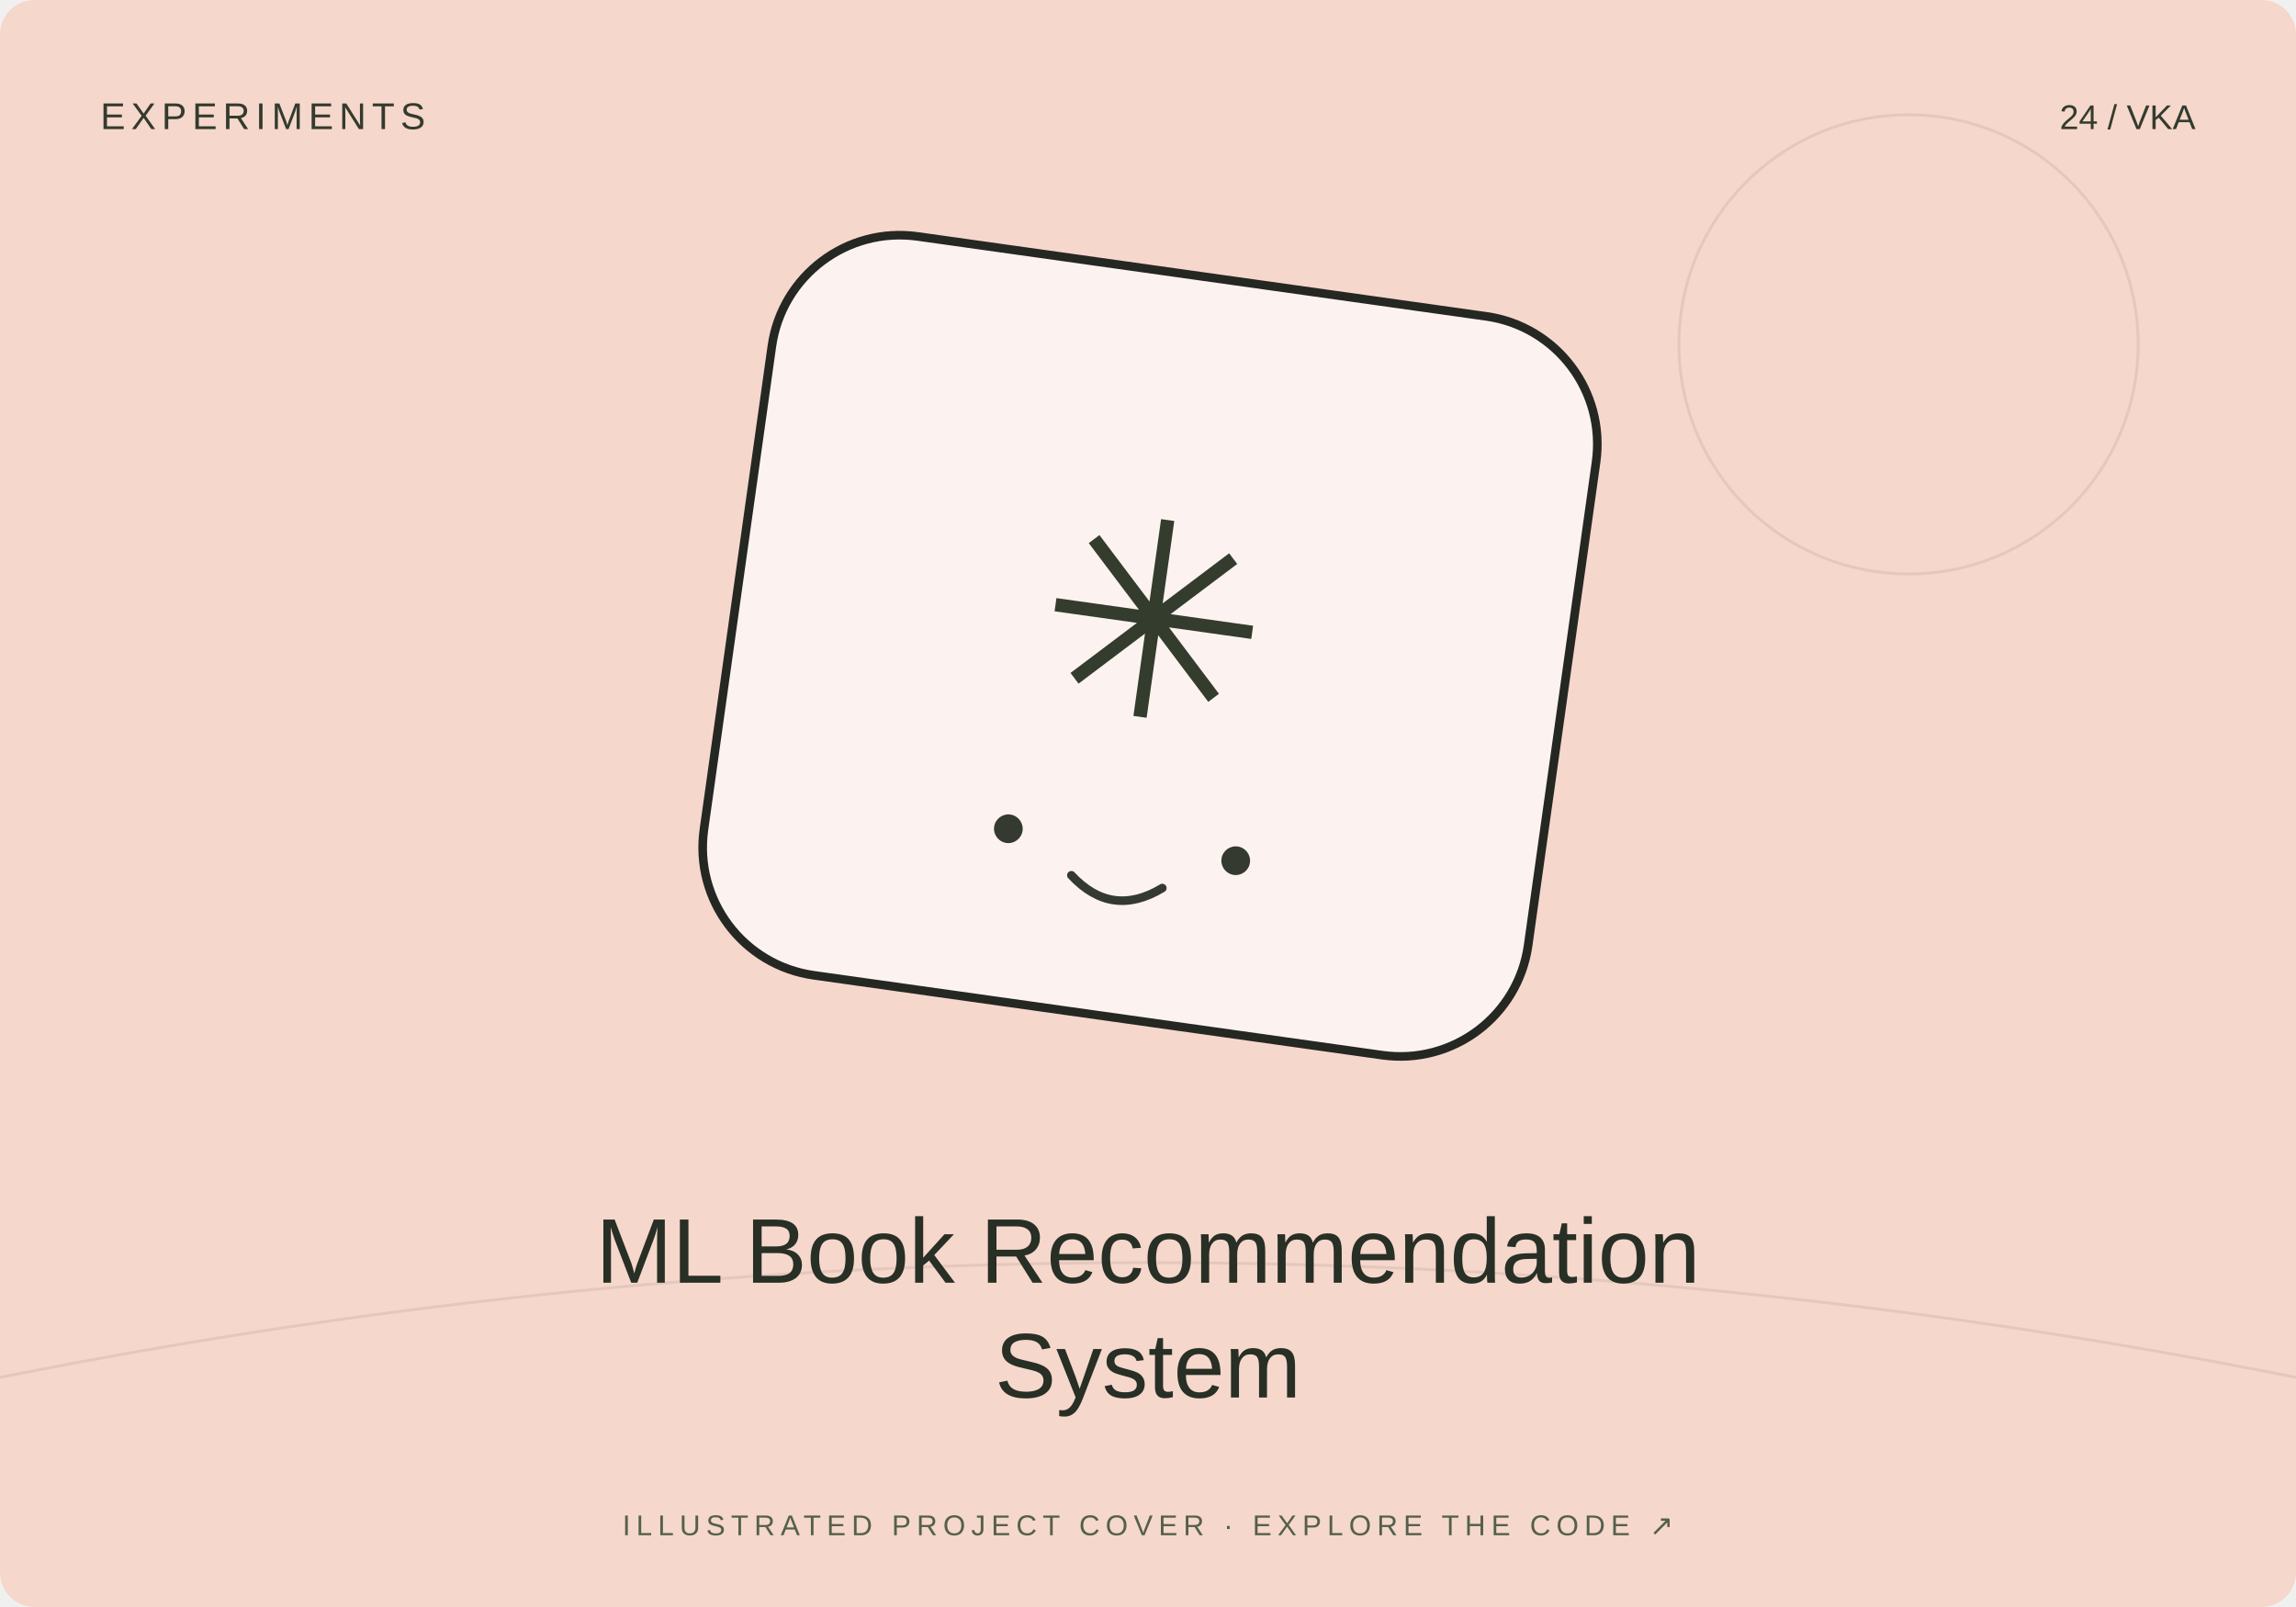
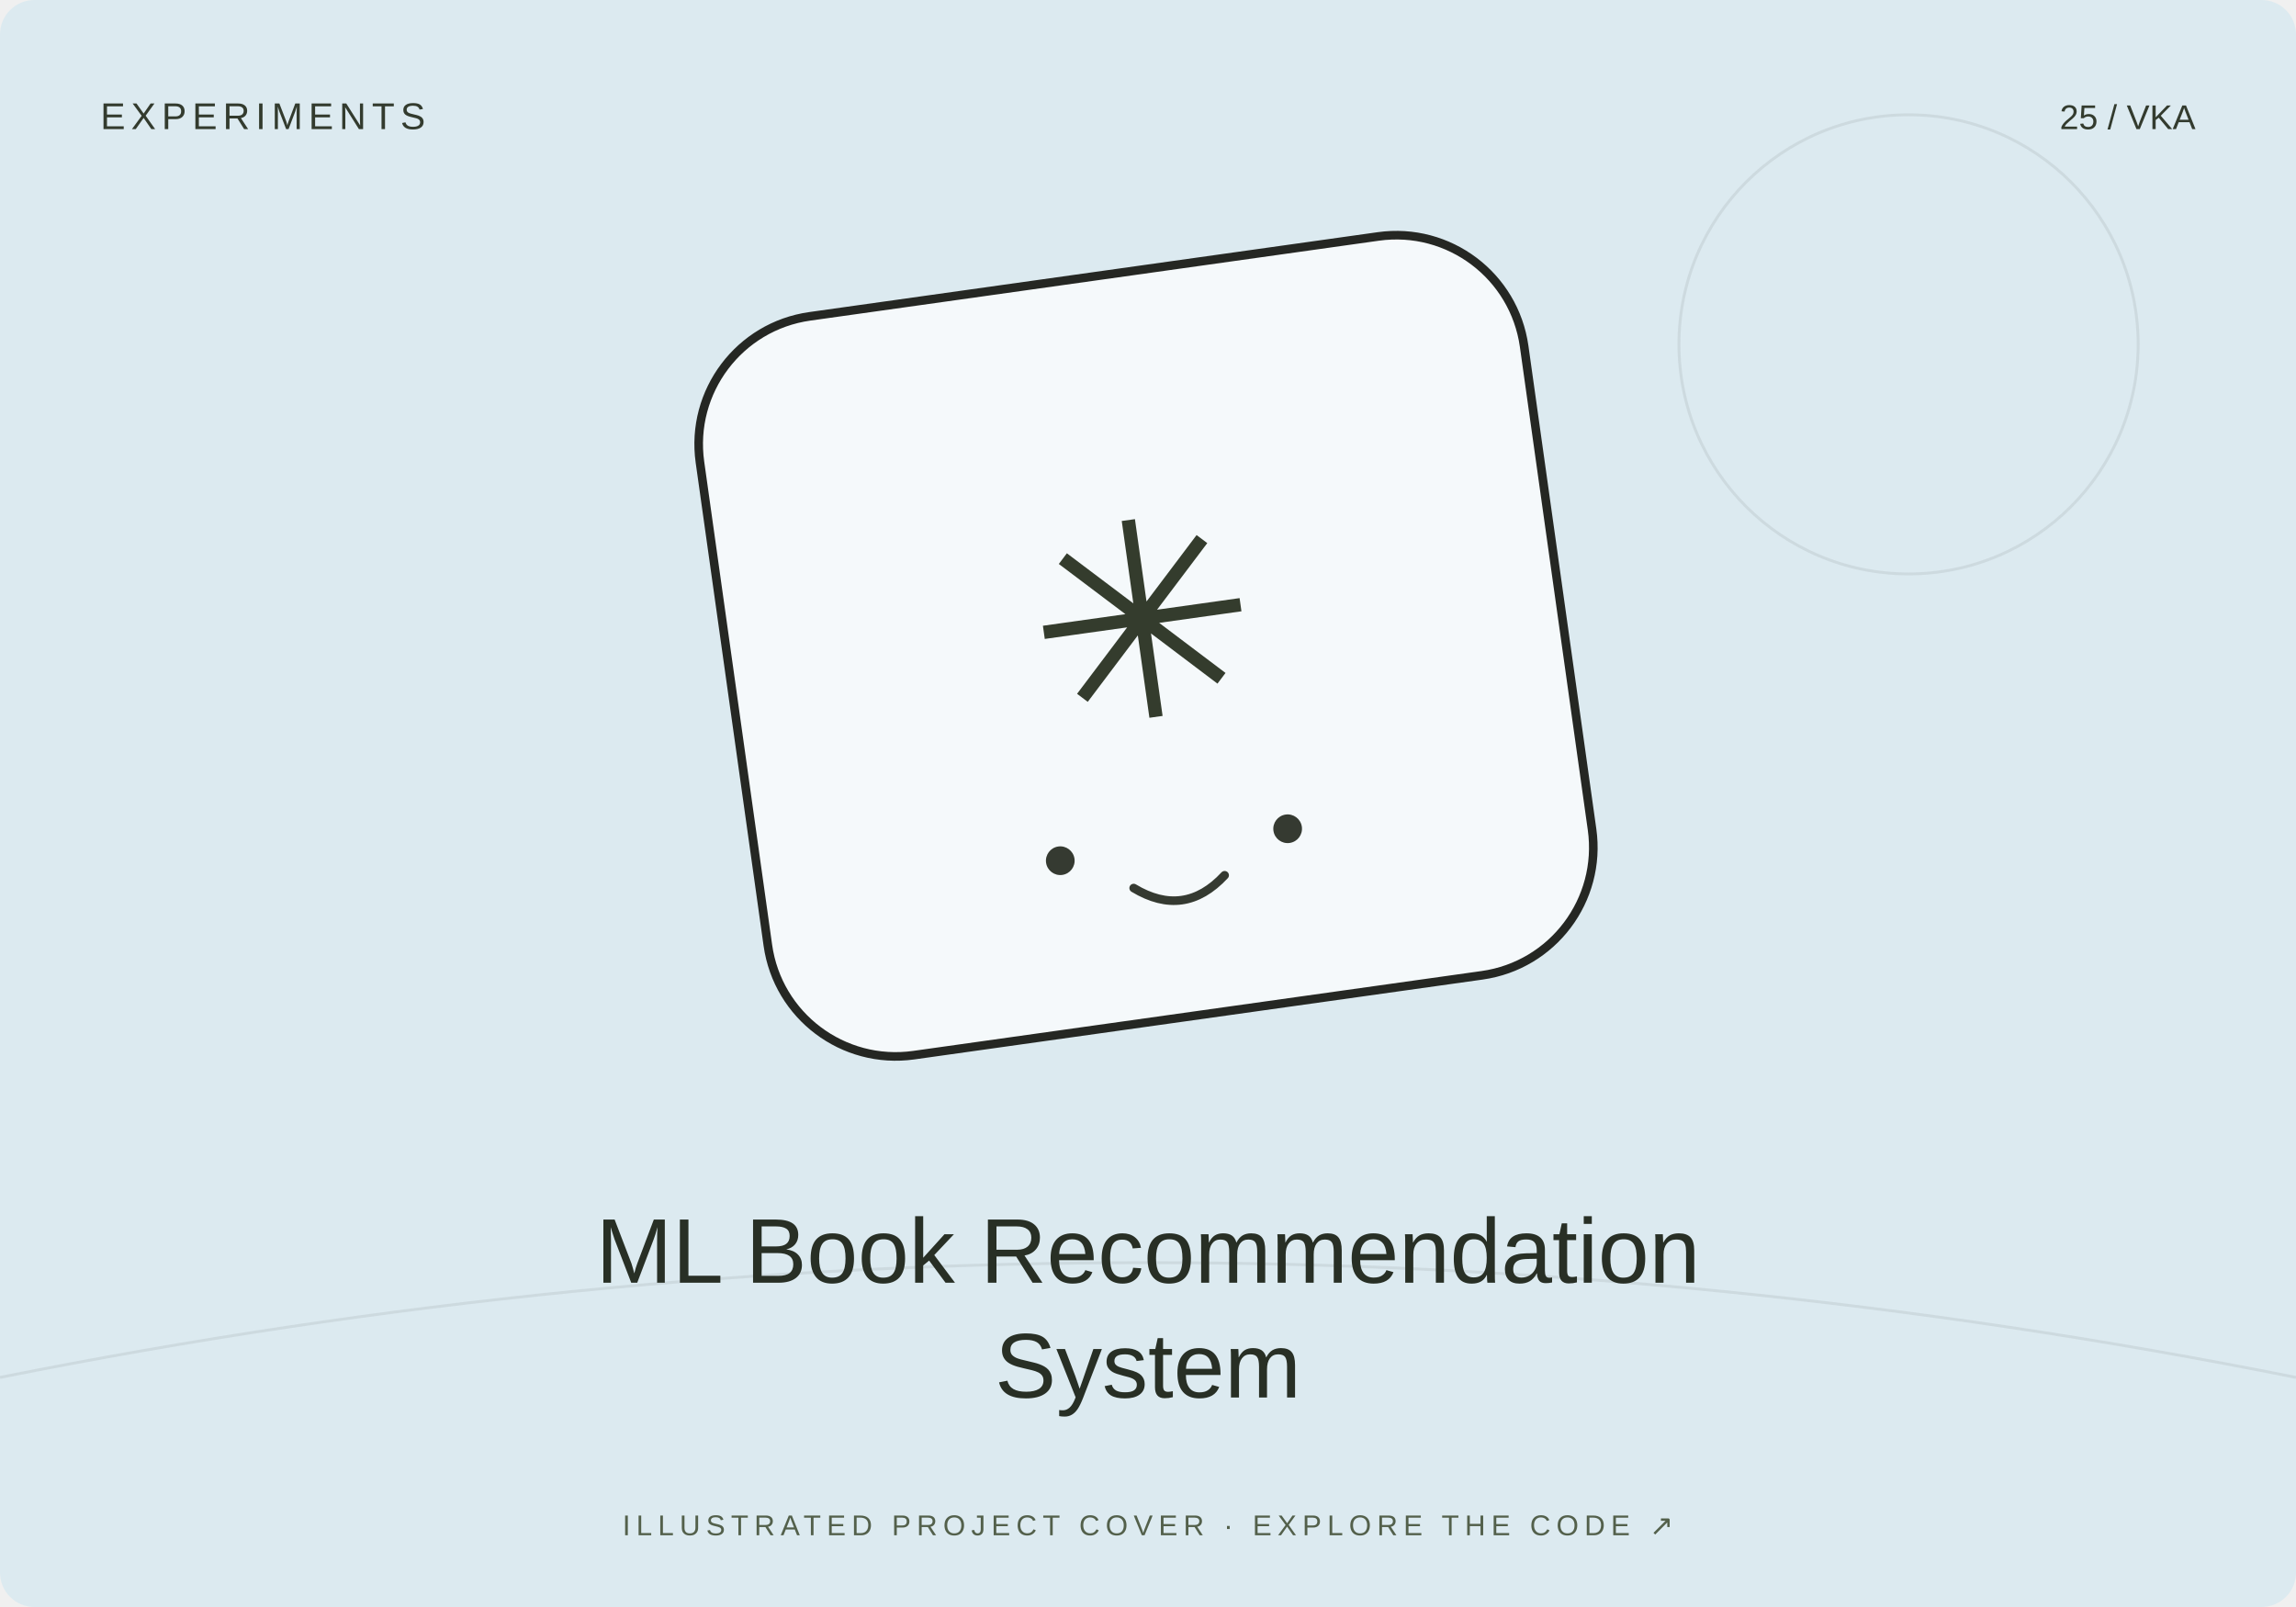
<svg xmlns="http://www.w3.org/2000/svg" width="800" height="560" viewBox="0 0 800 560">
-   <rect width="800" height="560" rx="12" fill="#f6d7cb" />
+   <rect width="800" height="560" rx="12" fill="#dceaf0" />
  <path d="M0 480Q400 400 800 480" stroke="#20231f" stroke-opacity=".08" fill="none" />
  <circle cx="665" cy="120" r="80" fill="none" stroke="#20231f" stroke-opacity=".08" />
-   <g transform="translate(400 230) rotate(8)">
+   <g transform="translate(400 230) rotate(-8)">
    <rect x="-145" y="-135" width="290" height="260" rx="45" fill="#fff" fill-opacity=".7" stroke="#252723" stroke-width="3" />
    <text y="20" text-anchor="middle" font-family="Arial,sans-serif" font-size="95" fill="#343c2d">✳</text>
    <circle cx="-40" cy="65" r="5" fill="#353a31" />
    <circle cx="40" cy="65" r="5" fill="#353a31" />
    <path d="M-16 78q16 13 32 0" fill="none" stroke="#353a31" stroke-width="3" stroke-linecap="round" />
  </g>
  <text x="35" y="45" font-size="13" font-family="Arial,sans-serif" fill="#333b2e" letter-spacing="2">EXPERIMENTS</text>
-   <text x="765" y="45" text-anchor="end" font-size="12" font-family="Arial,sans-serif" fill="#333b2e">24 / VKA</text>
+   <text x="765" y="45" text-anchor="end" font-size="12" font-family="Arial,sans-serif" fill="#333b2e">25 / VKA</text>
  <text x="400" y="447" text-anchor="middle" font-family="Arial,sans-serif" font-size="32" fill="#282f25">ML Book Recommendation</text>
  <text x="400" y="487" text-anchor="middle" font-family="Arial,sans-serif" font-size="32" fill="#282f25">System</text>
  <text x="400" y="535" text-anchor="middle" font-family="Arial,sans-serif" font-size="10" fill="#53604b" letter-spacing="2">ILLUSTRATED PROJECT COVER · EXPLORE THE CODE ↗</text>
</svg>
